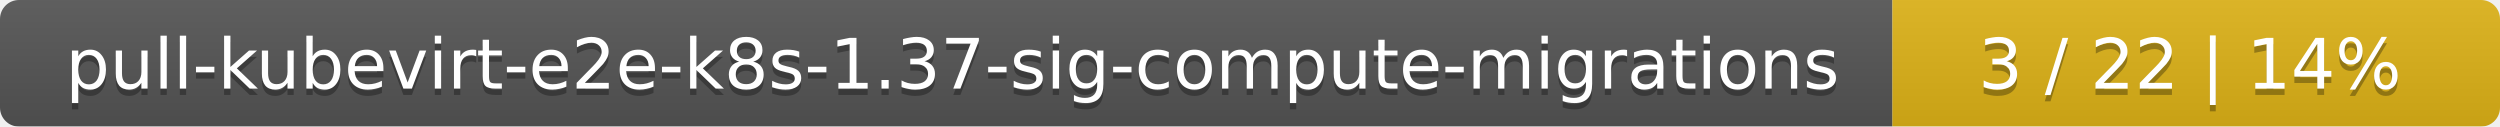
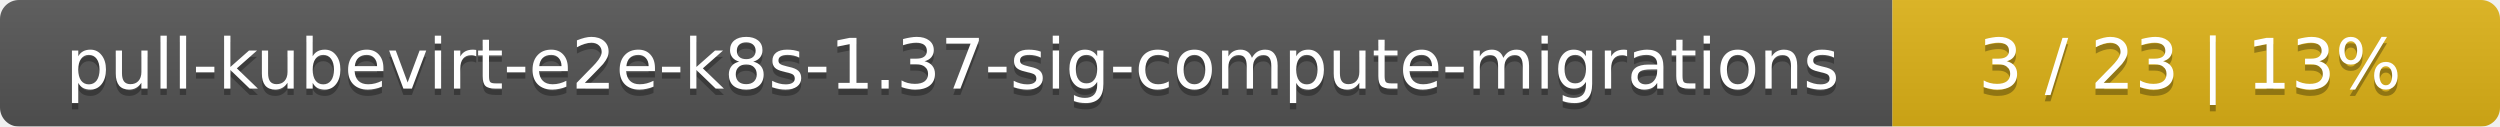
<svg xmlns="http://www.w3.org/2000/svg" width="395" height="20">
  <linearGradient id="smooth" x2="0" y2="100%">
    <stop offset="0" stop-color="#bbb" stop-opacity=".1" />
    <stop offset="1" stop-opacity=".1" />
  </linearGradient>
  <mask id="round">
    <rect width="395" height="20" rx="3" fill="#fff" />
  </mask>
  <g mask="url(#round)">
    <rect width="299" height="20" fill="#555" />
    <rect x="299" width="96" height="20" fill="#dfb317" />
    <rect width="395" height="20" fill="url(#smooth)" />
  </g>
  <g fill="#fff" text-anchor="middle" font-family="DejaVu Sans,Verdana,Geneva,sans-serif" font-size="11">
    <text x="150.5" y="15" fill="#010101" fill-opacity=".3">pull-kubevirt-e2e-k8s-1.37-sig-compute-migrations</text>
    <text x="150.5" y="14">pull-kubevirt-e2e-k8s-1.37-sig-compute-migrations</text>
-     <text x="346" y="15" fill="#010101" fill-opacity=".3">3 / 22    |    14%</text>
-     <text x="346" y="14">3 / 22    |    14%</text>
+     <text x="346" y="15" fill="#010101" fill-opacity=".3">3 / 23    |    13%</text>
+     <text x="346" y="14">3 / 23    |    13%</text>
  </g>
</svg>
